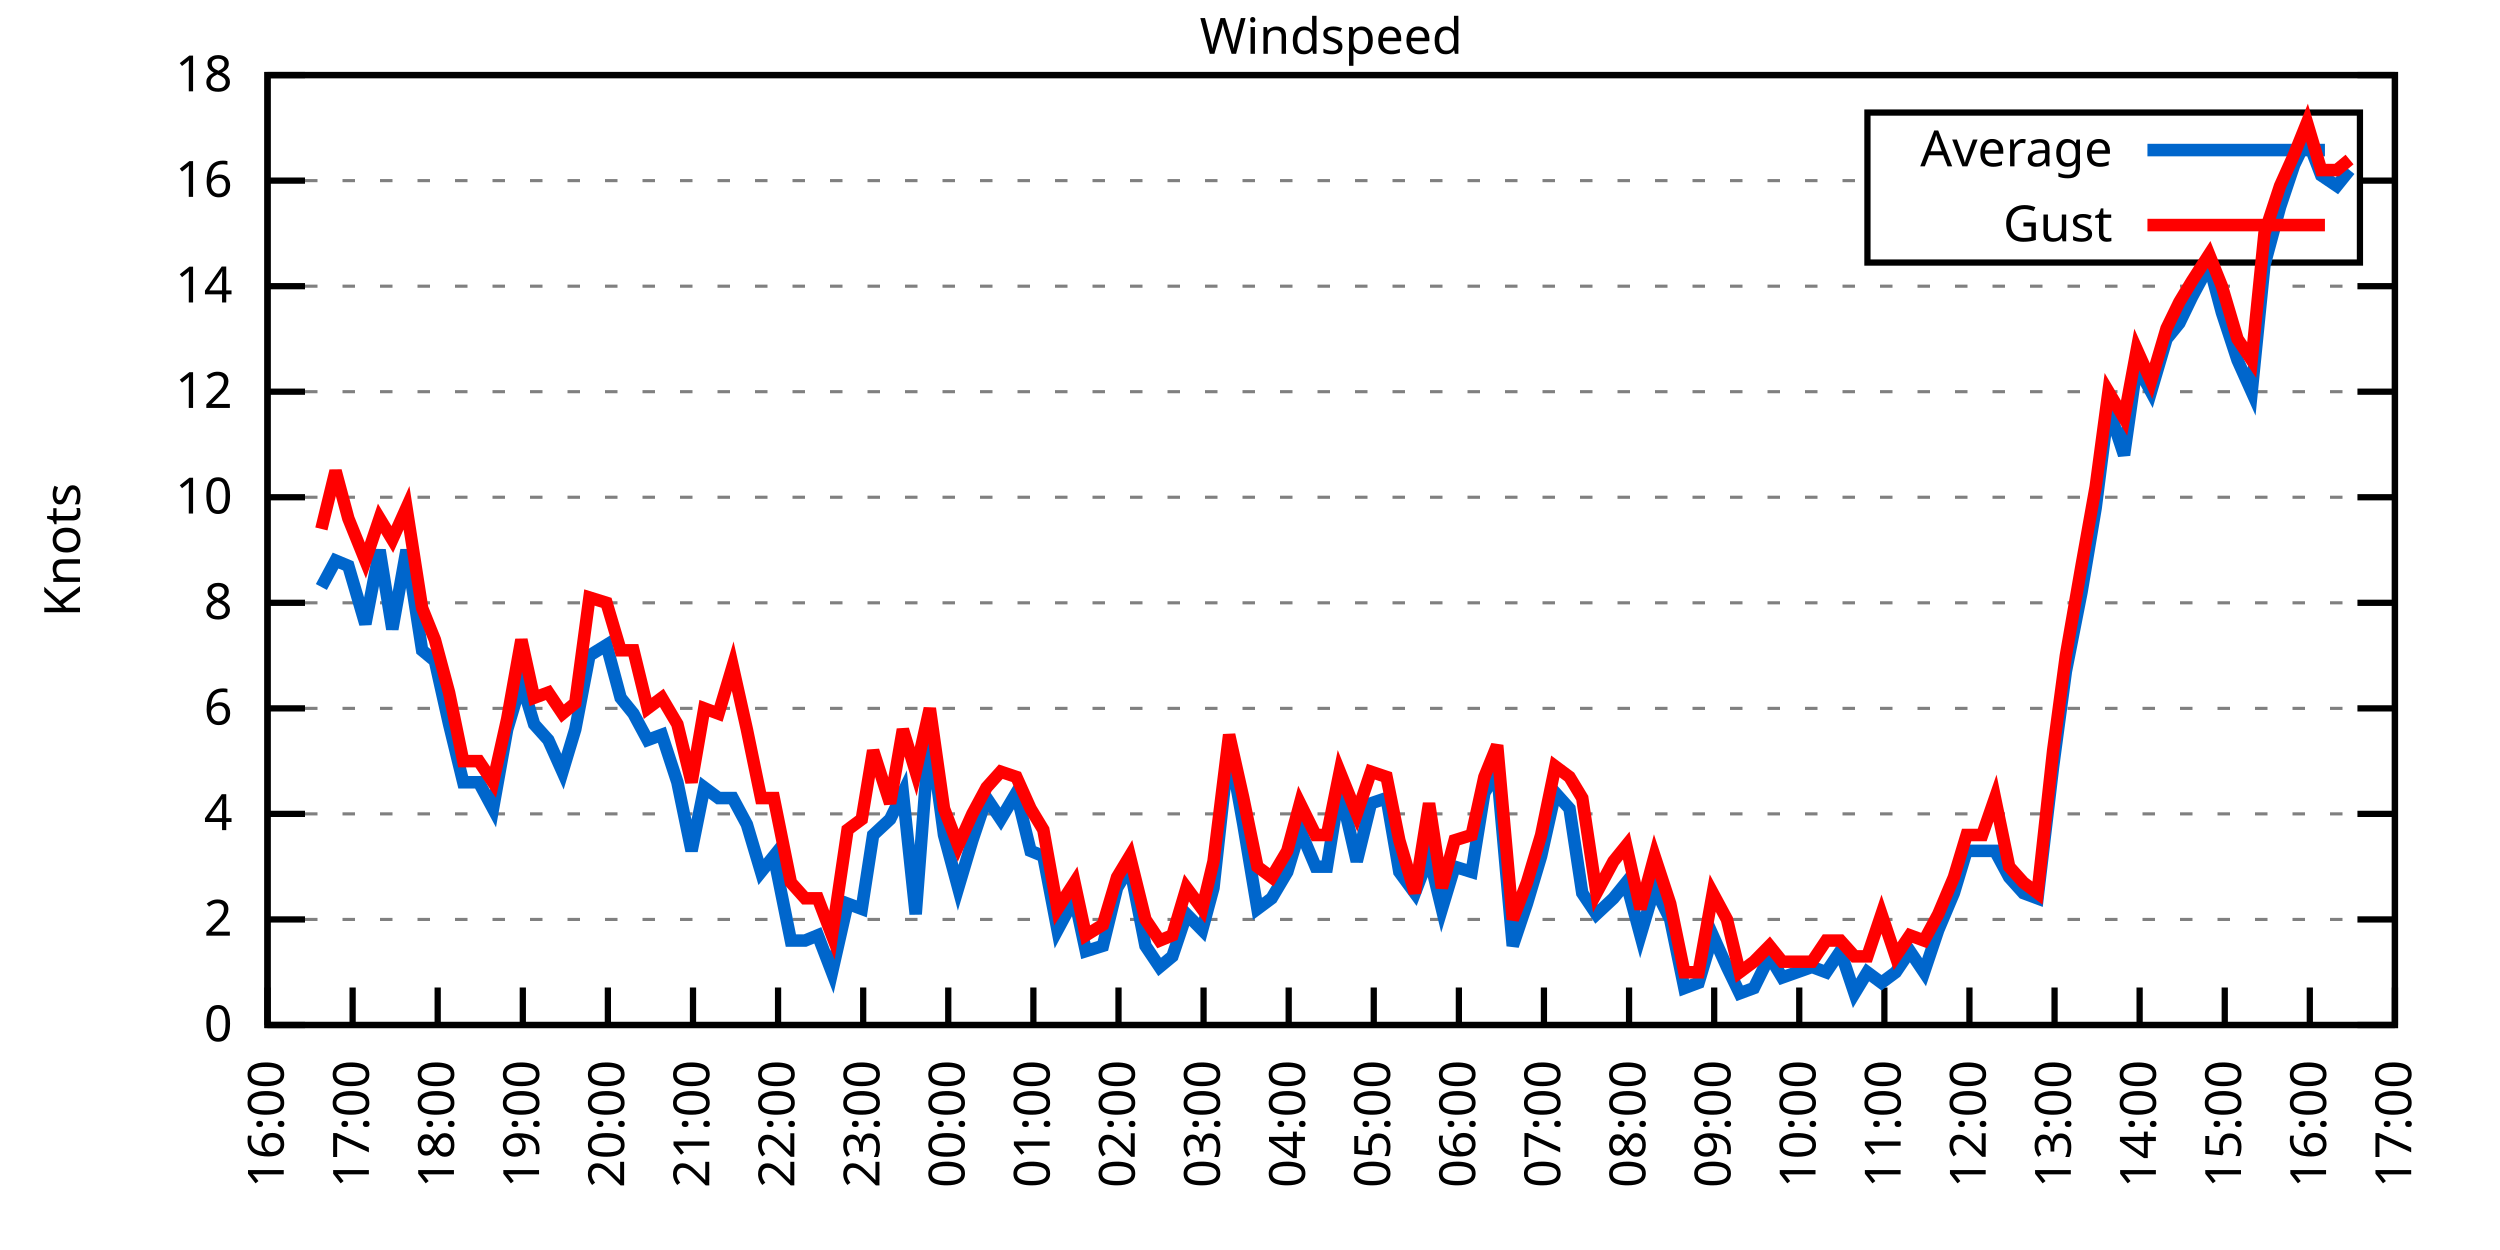
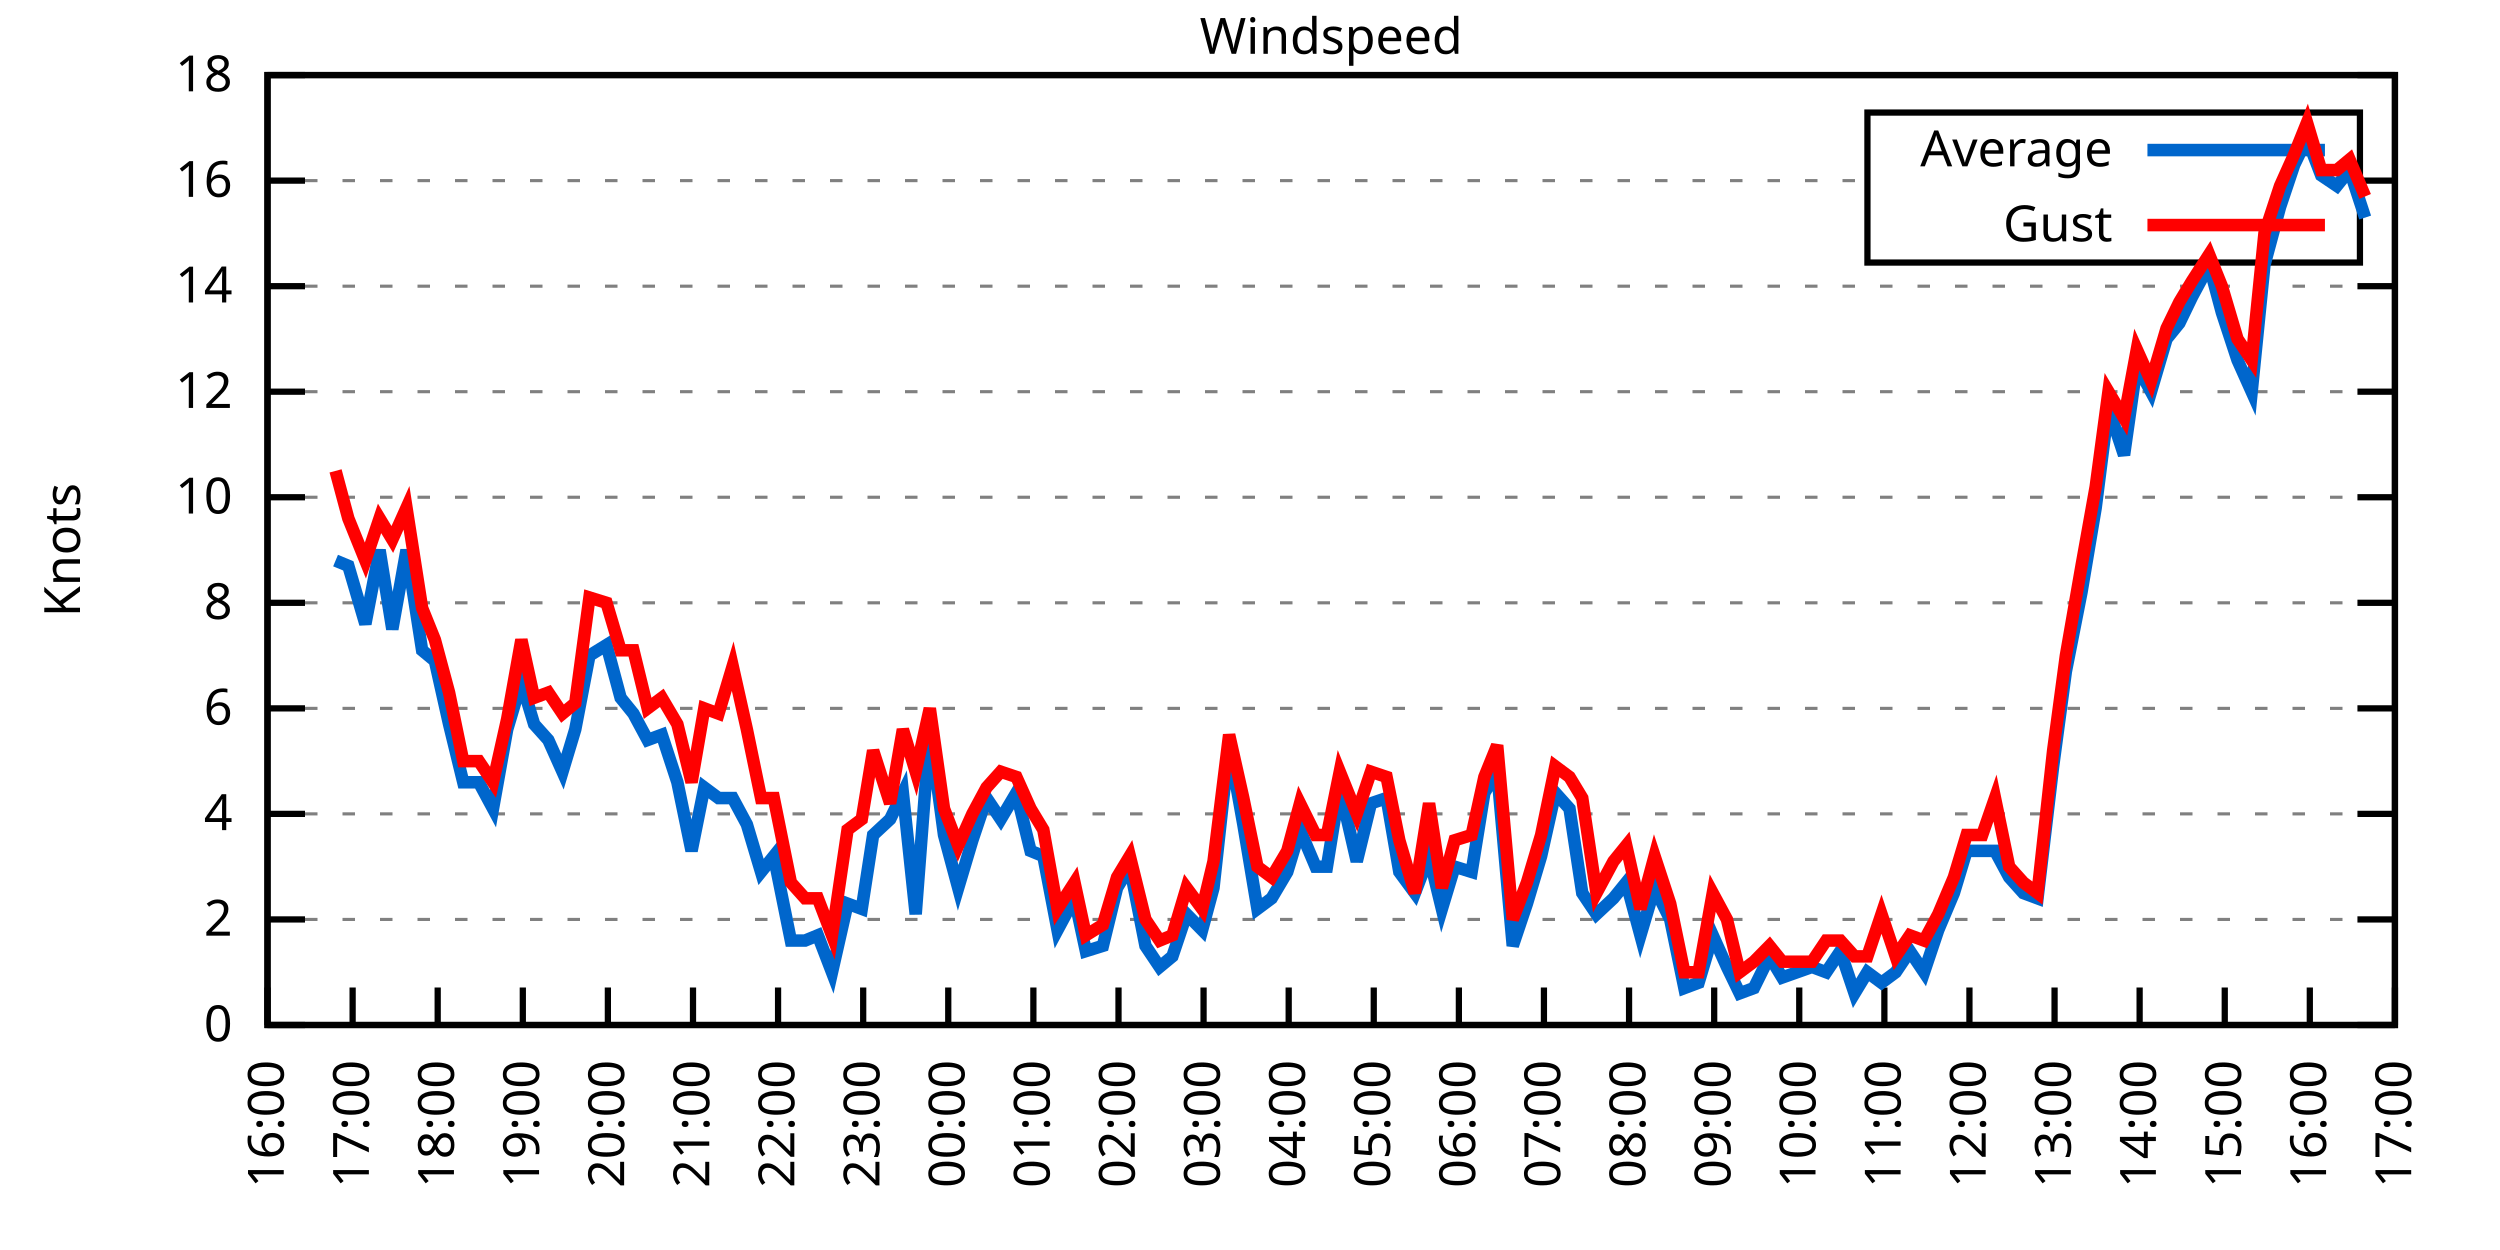
<svg xmlns="http://www.w3.org/2000/svg" xmlns:xlink="http://www.w3.org/1999/xlink" width="400" height="200" viewBox="0 0 400 200">
  <g id="gnuplot_canvas">
    <rect x="0" y="0" width="400" height="200" fill="none" />
    <defs>
      <circle id="gpDot" r="0.5" stroke-width="0.5" stroke="currentColor" />
      <path id="gpPt0" stroke-width="0.333" stroke="currentColor" d="M-1,0 h2 M0,-1 v2" />
      <path id="gpPt1" stroke-width="0.333" stroke="currentColor" d="M-1,-1 L1,1 M1,-1 L-1,1" />
      <path id="gpPt2" stroke-width="0.333" stroke="currentColor" d="M-1,0 L1,0 M0,-1 L0,1 M-1,-1 L1,1 M-1,1 L1,-1" />
      <rect id="gpPt3" stroke-width="0.333" stroke="currentColor" x="-1" y="-1" width="2" height="2" />
      <rect id="gpPt4" stroke-width="0.333" stroke="currentColor" fill="currentColor" x="-1" y="-1" width="2" height="2" />
      <circle id="gpPt5" stroke-width="0.333" stroke="currentColor" cx="0" cy="0" r="1" />
      <use xlink:href="#gpPt5" id="gpPt6" fill="currentColor" stroke="none" />
      <path id="gpPt7" stroke-width="0.333" stroke="currentColor" d="M0,-1.33 L-1.33,0.67 L1.33,0.67 z" />
      <use xlink:href="#gpPt7" id="gpPt8" fill="currentColor" stroke="none" />
      <use xlink:href="#gpPt7" id="gpPt9" stroke="currentColor" transform="rotate(180)" />
      <use xlink:href="#gpPt9" id="gpPt10" fill="currentColor" stroke="none" />
      <use xlink:href="#gpPt3" id="gpPt11" stroke="currentColor" transform="rotate(45)" />
      <use xlink:href="#gpPt11" id="gpPt12" fill="currentColor" stroke="none" />
      <path id="gpPt13" stroke-width="0.333" stroke="currentColor" d="M0,1.330 L1.265,0.411 L0.782,-1.067 L-0.782,-1.076 L-1.265,0.411 z" />
      <use xlink:href="#gpPt13" id="gpPt14" fill="currentColor" stroke="none" />
      <filter id="textbox" filterUnits="objectBoundingBox" x="0" y="0" height="1" width="1">
        <feFlood flood-color="white" flood-opacity="1" result="bgnd" />
        <feComposite in="SourceGraphic" in2="bgnd" operator="atop" />
      </filter>
      <filter id="greybox" filterUnits="objectBoundingBox" x="0" y="0" height="1" width="1">
        <feFlood flood-color="lightgrey" flood-opacity="1" result="grey" />
        <feComposite in="SourceGraphic" in2="grey" operator="atop" />
      </filter>
    </defs>
    <g fill="none" color="white" stroke="currentColor" stroke-width="1.00" stroke-linecap="butt" stroke-linejoin="miter">
</g>
    <g fill="none" color="black" stroke="currentColor" stroke-width="1.00" stroke-linecap="butt" stroke-linejoin="miter">
      <g stroke="none" shape-rendering="crispEdges">
        <polygon fill="rgb(255, 255, 255)" points="42.80,164.00 383.18,164.00 383.18,12.02 42.80,12.02 " />
      </g>
    </g>
    <g fill="none" color="black" stroke="currentColor" stroke-width="1.00" stroke-linecap="butt" stroke-linejoin="miter">
</g>
    <g fill="none" color="black" stroke="black" stroke-width="0.50" stroke-linecap="butt" stroke-linejoin="miter">
</g>
    <g fill="none" color="gray" stroke="currentColor" stroke-width="0.50" stroke-linecap="butt" stroke-linejoin="miter">
      <path stroke="gray" stroke-dasharray="2,4" class="gridline" d="M42.80,164.00 L383.19,164.00  " />
    </g>
    <g fill="none" color="gray" stroke="gray" stroke-width="1.00" stroke-linecap="butt" stroke-linejoin="miter">
</g>
    <g fill="none" color="black" stroke="currentColor" stroke-width="1.00" stroke-linecap="butt" stroke-linejoin="miter">
      <path stroke="black" d="M42.80,164.00 L48.80,164.00 M383.19,164.00 L377.19,164.00  " />
      <g transform="translate(37.20,166.60)" stroke="none" fill="black" font-family="Sans" font-size="8.00" text-anchor="end">
        <text>
          <tspan font-family="Sans"> 0</tspan>
        </text>
      </g>
    </g>
    <g fill="none" color="black" stroke="currentColor" stroke-width="1.00" stroke-linecap="butt" stroke-linejoin="miter">
</g>
    <g fill="none" color="black" stroke="black" stroke-width="0.50" stroke-linecap="butt" stroke-linejoin="miter">
</g>
    <g fill="none" color="gray" stroke="currentColor" stroke-width="0.50" stroke-linecap="butt" stroke-linejoin="miter">
      <path stroke="gray" stroke-dasharray="2,4" class="gridline" d="M42.80,147.11 L383.19,147.11  " />
    </g>
    <g fill="none" color="gray" stroke="gray" stroke-width="1.00" stroke-linecap="butt" stroke-linejoin="miter">
</g>
    <g fill="none" color="black" stroke="currentColor" stroke-width="1.00" stroke-linecap="butt" stroke-linejoin="miter">
      <path stroke="black" d="M42.80,147.11 L48.80,147.11 M383.19,147.11 L377.19,147.11  " />
      <g transform="translate(37.20,149.71)" stroke="none" fill="black" font-family="Sans" font-size="8.00" text-anchor="end">
        <text>
          <tspan font-family="Sans"> 2</tspan>
        </text>
      </g>
    </g>
    <g fill="none" color="black" stroke="currentColor" stroke-width="1.00" stroke-linecap="butt" stroke-linejoin="miter">
</g>
    <g fill="none" color="black" stroke="black" stroke-width="0.50" stroke-linecap="butt" stroke-linejoin="miter">
</g>
    <g fill="none" color="gray" stroke="currentColor" stroke-width="0.50" stroke-linecap="butt" stroke-linejoin="miter">
      <path stroke="gray" stroke-dasharray="2,4" class="gridline" d="M42.80,130.22 L383.19,130.22  " />
    </g>
    <g fill="none" color="gray" stroke="gray" stroke-width="1.00" stroke-linecap="butt" stroke-linejoin="miter">
</g>
    <g fill="none" color="black" stroke="currentColor" stroke-width="1.00" stroke-linecap="butt" stroke-linejoin="miter">
      <path stroke="black" d="M42.80,130.22 L48.80,130.22 M383.19,130.22 L377.19,130.22  " />
      <g transform="translate(37.20,132.82)" stroke="none" fill="black" font-family="Sans" font-size="8.00" text-anchor="end">
        <text>
          <tspan font-family="Sans"> 4</tspan>
        </text>
      </g>
    </g>
    <g fill="none" color="black" stroke="currentColor" stroke-width="1.00" stroke-linecap="butt" stroke-linejoin="miter">
</g>
    <g fill="none" color="black" stroke="black" stroke-width="0.50" stroke-linecap="butt" stroke-linejoin="miter">
</g>
    <g fill="none" color="gray" stroke="currentColor" stroke-width="0.50" stroke-linecap="butt" stroke-linejoin="miter">
      <path stroke="gray" stroke-dasharray="2,4" class="gridline" d="M42.80,113.34 L383.19,113.34  " />
    </g>
    <g fill="none" color="gray" stroke="gray" stroke-width="1.00" stroke-linecap="butt" stroke-linejoin="miter">
</g>
    <g fill="none" color="black" stroke="currentColor" stroke-width="1.00" stroke-linecap="butt" stroke-linejoin="miter">
      <path stroke="black" d="M42.80,113.34 L48.80,113.34 M383.19,113.34 L377.19,113.34  " />
      <g transform="translate(37.20,115.94)" stroke="none" fill="black" font-family="Sans" font-size="8.00" text-anchor="end">
        <text>
          <tspan font-family="Sans"> 6</tspan>
        </text>
      </g>
    </g>
    <g fill="none" color="black" stroke="currentColor" stroke-width="1.00" stroke-linecap="butt" stroke-linejoin="miter">
</g>
    <g fill="none" color="black" stroke="black" stroke-width="0.50" stroke-linecap="butt" stroke-linejoin="miter">
</g>
    <g fill="none" color="gray" stroke="currentColor" stroke-width="0.50" stroke-linecap="butt" stroke-linejoin="miter">
      <path stroke="gray" stroke-dasharray="2,4" class="gridline" d="M42.80,96.45 L383.19,96.45  " />
    </g>
    <g fill="none" color="gray" stroke="gray" stroke-width="1.00" stroke-linecap="butt" stroke-linejoin="miter">
</g>
    <g fill="none" color="black" stroke="currentColor" stroke-width="1.00" stroke-linecap="butt" stroke-linejoin="miter">
      <path stroke="black" d="M42.80,96.45 L48.80,96.45 M383.19,96.45 L377.19,96.45  " />
      <g transform="translate(37.20,99.05)" stroke="none" fill="black" font-family="Sans" font-size="8.00" text-anchor="end">
        <text>
          <tspan font-family="Sans"> 8</tspan>
        </text>
      </g>
    </g>
    <g fill="none" color="black" stroke="currentColor" stroke-width="1.00" stroke-linecap="butt" stroke-linejoin="miter">
</g>
    <g fill="none" color="black" stroke="black" stroke-width="0.50" stroke-linecap="butt" stroke-linejoin="miter">
</g>
    <g fill="none" color="gray" stroke="currentColor" stroke-width="0.50" stroke-linecap="butt" stroke-linejoin="miter">
      <path stroke="gray" stroke-dasharray="2,4" class="gridline" d="M42.80,79.56 L383.19,79.56  " />
    </g>
    <g fill="none" color="gray" stroke="gray" stroke-width="1.00" stroke-linecap="butt" stroke-linejoin="miter">
</g>
    <g fill="none" color="black" stroke="currentColor" stroke-width="1.00" stroke-linecap="butt" stroke-linejoin="miter">
      <path stroke="black" d="M42.80,79.56 L48.80,79.56 M383.19,79.56 L377.19,79.56  " />
      <g transform="translate(37.20,82.16)" stroke="none" fill="black" font-family="Sans" font-size="8.00" text-anchor="end">
        <text>
          <tspan font-family="Sans"> 10</tspan>
        </text>
      </g>
    </g>
    <g fill="none" color="black" stroke="currentColor" stroke-width="1.00" stroke-linecap="butt" stroke-linejoin="miter">
</g>
    <g fill="none" color="black" stroke="black" stroke-width="0.50" stroke-linecap="butt" stroke-linejoin="miter">
</g>
    <g fill="none" color="gray" stroke="currentColor" stroke-width="0.50" stroke-linecap="butt" stroke-linejoin="miter">
      <path stroke="gray" stroke-dasharray="2,4" class="gridline" d="M42.80,62.67 L383.19,62.67  " />
    </g>
    <g fill="none" color="gray" stroke="gray" stroke-width="1.00" stroke-linecap="butt" stroke-linejoin="miter">
</g>
    <g fill="none" color="black" stroke="currentColor" stroke-width="1.00" stroke-linecap="butt" stroke-linejoin="miter">
      <path stroke="black" d="M42.80,62.67 L48.80,62.67 M383.19,62.67 L377.19,62.67  " />
      <g transform="translate(37.20,65.27)" stroke="none" fill="black" font-family="Sans" font-size="8.00" text-anchor="end">
        <text>
          <tspan font-family="Sans"> 12</tspan>
        </text>
      </g>
    </g>
    <g fill="none" color="black" stroke="currentColor" stroke-width="1.00" stroke-linecap="butt" stroke-linejoin="miter">
</g>
    <g fill="none" color="black" stroke="black" stroke-width="0.50" stroke-linecap="butt" stroke-linejoin="miter">
</g>
    <g fill="none" color="gray" stroke="currentColor" stroke-width="0.50" stroke-linecap="butt" stroke-linejoin="miter">
      <path stroke="gray" stroke-dasharray="2,4" class="gridline" d="M42.80,45.79 L383.19,45.79  " />
    </g>
    <g fill="none" color="gray" stroke="gray" stroke-width="1.00" stroke-linecap="butt" stroke-linejoin="miter">
</g>
    <g fill="none" color="black" stroke="currentColor" stroke-width="1.00" stroke-linecap="butt" stroke-linejoin="miter">
      <path stroke="black" d="M42.80,45.79 L48.80,45.79 M383.19,45.79 L377.19,45.79  " />
      <g transform="translate(37.20,48.39)" stroke="none" fill="black" font-family="Sans" font-size="8.00" text-anchor="end">
        <text>
          <tspan font-family="Sans"> 14</tspan>
        </text>
      </g>
    </g>
    <g fill="none" color="black" stroke="currentColor" stroke-width="1.00" stroke-linecap="butt" stroke-linejoin="miter">
</g>
    <g fill="none" color="black" stroke="black" stroke-width="0.50" stroke-linecap="butt" stroke-linejoin="miter">
</g>
    <g fill="none" color="gray" stroke="currentColor" stroke-width="0.50" stroke-linecap="butt" stroke-linejoin="miter">
      <path stroke="gray" stroke-dasharray="2,4" class="gridline" d="M42.80,28.90 L298.79,28.90 M377.59,28.90 L383.19,28.90  " />
    </g>
    <g fill="none" color="gray" stroke="gray" stroke-width="1.00" stroke-linecap="butt" stroke-linejoin="miter">
</g>
    <g fill="none" color="black" stroke="currentColor" stroke-width="1.00" stroke-linecap="butt" stroke-linejoin="miter">
      <path stroke="black" d="M42.80,28.90 L48.80,28.90 M383.19,28.90 L377.19,28.90  " />
      <g transform="translate(37.20,31.50)" stroke="none" fill="black" font-family="Sans" font-size="8.00" text-anchor="end">
        <text>
          <tspan font-family="Sans"> 16</tspan>
        </text>
      </g>
    </g>
    <g fill="none" color="black" stroke="currentColor" stroke-width="1.00" stroke-linecap="butt" stroke-linejoin="miter">
</g>
    <g fill="none" color="black" stroke="black" stroke-width="0.50" stroke-linecap="butt" stroke-linejoin="miter">
</g>
    <g fill="none" color="gray" stroke="currentColor" stroke-width="0.50" stroke-linecap="butt" stroke-linejoin="miter">
      <path stroke="gray" stroke-dasharray="2,4" class="gridline" d="M42.80,12.01 L383.19,12.01  " />
    </g>
    <g fill="none" color="gray" stroke="gray" stroke-width="1.00" stroke-linecap="butt" stroke-linejoin="miter">
</g>
    <g fill="none" color="black" stroke="currentColor" stroke-width="1.00" stroke-linecap="butt" stroke-linejoin="miter">
      <path stroke="black" d="M42.80,12.01 L48.80,12.01 M383.19,12.01 L377.19,12.01  " />
      <g transform="translate(37.20,14.61)" stroke="none" fill="black" font-family="Sans" font-size="8.00" text-anchor="end">
        <text>
          <tspan font-family="Sans"> 18</tspan>
        </text>
      </g>
    </g>
    <g fill="none" color="black" stroke="currentColor" stroke-width="1.00" stroke-linecap="butt" stroke-linejoin="miter">
      <path stroke="black" d="M42.80,164.00 L42.80,158.00  " />
      <g transform="translate(45.40,169.60) rotate(270.00)" stroke="none" fill="black" font-family="Sans" font-size="8.00" text-anchor="end">
        <text>
          <tspan font-family="Sans">16:00</tspan>
        </text>
      </g>
    </g>
    <g fill="none" color="black" stroke="currentColor" stroke-width="1.00" stroke-linecap="butt" stroke-linejoin="miter">
      <path stroke="black" d="M56.42,164.00 L56.42,158.00  " />
      <g transform="translate(59.02,169.60) rotate(270.00)" stroke="none" fill="black" font-family="Sans" font-size="8.00" text-anchor="end">
        <text>
          <tspan font-family="Sans">17:00</tspan>
        </text>
      </g>
    </g>
    <g fill="none" color="black" stroke="currentColor" stroke-width="1.00" stroke-linecap="butt" stroke-linejoin="miter">
      <path stroke="black" d="M70.03,164.00 L70.03,158.00  " />
      <g transform="translate(72.63,169.60) rotate(270.00)" stroke="none" fill="black" font-family="Sans" font-size="8.00" text-anchor="end">
        <text>
          <tspan font-family="Sans">18:00</tspan>
        </text>
      </g>
    </g>
    <g fill="none" color="black" stroke="currentColor" stroke-width="1.00" stroke-linecap="butt" stroke-linejoin="miter">
      <path stroke="black" d="M83.65,164.00 L83.65,158.00  " />
      <g transform="translate(86.25,169.60) rotate(270.00)" stroke="none" fill="black" font-family="Sans" font-size="8.00" text-anchor="end">
        <text>
          <tspan font-family="Sans">19:00</tspan>
        </text>
      </g>
    </g>
    <g fill="none" color="black" stroke="currentColor" stroke-width="1.00" stroke-linecap="butt" stroke-linejoin="miter">
      <path stroke="black" d="M97.26,164.00 L97.26,158.00  " />
      <g transform="translate(99.86,169.60) rotate(270.00)" stroke="none" fill="black" font-family="Sans" font-size="8.00" text-anchor="end">
        <text>
          <tspan font-family="Sans">20:00</tspan>
        </text>
      </g>
    </g>
    <g fill="none" color="black" stroke="currentColor" stroke-width="1.00" stroke-linecap="butt" stroke-linejoin="miter">
      <path stroke="black" d="M110.88,164.00 L110.88,158.00  " />
      <g transform="translate(113.48,169.60) rotate(270.00)" stroke="none" fill="black" font-family="Sans" font-size="8.00" text-anchor="end">
        <text>
          <tspan font-family="Sans">21:00</tspan>
        </text>
      </g>
    </g>
    <g fill="none" color="black" stroke="currentColor" stroke-width="1.00" stroke-linecap="butt" stroke-linejoin="miter">
      <path stroke="black" d="M124.49,164.00 L124.49,158.00  " />
      <g transform="translate(127.09,169.60) rotate(270.00)" stroke="none" fill="black" font-family="Sans" font-size="8.00" text-anchor="end">
        <text>
          <tspan font-family="Sans">22:00</tspan>
        </text>
      </g>
    </g>
    <g fill="none" color="black" stroke="currentColor" stroke-width="1.00" stroke-linecap="butt" stroke-linejoin="miter">
      <path stroke="black" d="M138.11,164.00 L138.11,158.00  " />
      <g transform="translate(140.71,169.60) rotate(270.00)" stroke="none" fill="black" font-family="Sans" font-size="8.00" text-anchor="end">
        <text>
          <tspan font-family="Sans">23:00</tspan>
        </text>
      </g>
    </g>
    <g fill="none" color="black" stroke="currentColor" stroke-width="1.00" stroke-linecap="butt" stroke-linejoin="miter">
      <path stroke="black" d="M151.72,164.00 L151.72,158.00  " />
      <g transform="translate(154.32,169.60) rotate(270.00)" stroke="none" fill="black" font-family="Sans" font-size="8.00" text-anchor="end">
        <text>
          <tspan font-family="Sans">00:00</tspan>
        </text>
      </g>
    </g>
    <g fill="none" color="black" stroke="currentColor" stroke-width="1.00" stroke-linecap="butt" stroke-linejoin="miter">
      <path stroke="black" d="M165.34,164.00 L165.34,158.00  " />
      <g transform="translate(167.94,169.60) rotate(270.00)" stroke="none" fill="black" font-family="Sans" font-size="8.00" text-anchor="end">
        <text>
          <tspan font-family="Sans">01:00</tspan>
        </text>
      </g>
    </g>
    <g fill="none" color="black" stroke="currentColor" stroke-width="1.00" stroke-linecap="butt" stroke-linejoin="miter">
      <path stroke="black" d="M178.96,164.00 L178.96,158.00  " />
      <g transform="translate(181.56,169.60) rotate(270.00)" stroke="none" fill="black" font-family="Sans" font-size="8.00" text-anchor="end">
        <text>
          <tspan font-family="Sans">02:00</tspan>
        </text>
      </g>
    </g>
    <g fill="none" color="black" stroke="currentColor" stroke-width="1.00" stroke-linecap="butt" stroke-linejoin="miter">
      <path stroke="black" d="M192.57,164.00 L192.57,158.00  " />
      <g transform="translate(195.17,169.60) rotate(270.00)" stroke="none" fill="black" font-family="Sans" font-size="8.00" text-anchor="end">
        <text>
          <tspan font-family="Sans">03:00</tspan>
        </text>
      </g>
    </g>
    <g fill="none" color="black" stroke="currentColor" stroke-width="1.00" stroke-linecap="butt" stroke-linejoin="miter">
      <path stroke="black" d="M206.19,164.00 L206.19,158.00  " />
      <g transform="translate(208.79,169.60) rotate(270.00)" stroke="none" fill="black" font-family="Sans" font-size="8.00" text-anchor="end">
        <text>
          <tspan font-family="Sans">04:00</tspan>
        </text>
      </g>
    </g>
    <g fill="none" color="black" stroke="currentColor" stroke-width="1.00" stroke-linecap="butt" stroke-linejoin="miter">
      <path stroke="black" d="M219.80,164.00 L219.80,158.00  " />
      <g transform="translate(222.40,169.60) rotate(270.00)" stroke="none" fill="black" font-family="Sans" font-size="8.00" text-anchor="end">
        <text>
          <tspan font-family="Sans">05:00</tspan>
        </text>
      </g>
    </g>
    <g fill="none" color="black" stroke="currentColor" stroke-width="1.00" stroke-linecap="butt" stroke-linejoin="miter">
      <path stroke="black" d="M233.42,164.00 L233.42,158.00  " />
      <g transform="translate(236.02,169.60) rotate(270.00)" stroke="none" fill="black" font-family="Sans" font-size="8.00" text-anchor="end">
        <text>
          <tspan font-family="Sans">06:00</tspan>
        </text>
      </g>
    </g>
    <g fill="none" color="black" stroke="currentColor" stroke-width="1.00" stroke-linecap="butt" stroke-linejoin="miter">
      <path stroke="black" d="M247.03,164.00 L247.03,158.00  " />
      <g transform="translate(249.63,169.60) rotate(270.00)" stroke="none" fill="black" font-family="Sans" font-size="8.00" text-anchor="end">
        <text>
          <tspan font-family="Sans">07:00</tspan>
        </text>
      </g>
    </g>
    <g fill="none" color="black" stroke="currentColor" stroke-width="1.00" stroke-linecap="butt" stroke-linejoin="miter">
      <path stroke="black" d="M260.65,164.00 L260.65,158.00  " />
      <g transform="translate(263.25,169.60) rotate(270.00)" stroke="none" fill="black" font-family="Sans" font-size="8.00" text-anchor="end">
        <text>
          <tspan font-family="Sans">08:00</tspan>
        </text>
      </g>
    </g>
    <g fill="none" color="black" stroke="currentColor" stroke-width="1.00" stroke-linecap="butt" stroke-linejoin="miter">
      <path stroke="black" d="M274.27,164.00 L274.27,158.00  " />
      <g transform="translate(276.87,169.60) rotate(270.00)" stroke="none" fill="black" font-family="Sans" font-size="8.00" text-anchor="end">
        <text>
          <tspan font-family="Sans">09:00</tspan>
        </text>
      </g>
    </g>
    <g fill="none" color="black" stroke="currentColor" stroke-width="1.00" stroke-linecap="butt" stroke-linejoin="miter">
      <path stroke="black" d="M287.88,164.00 L287.88,158.00  " />
      <g transform="translate(290.48,169.60) rotate(270.00)" stroke="none" fill="black" font-family="Sans" font-size="8.00" text-anchor="end">
        <text>
          <tspan font-family="Sans">10:00</tspan>
        </text>
      </g>
    </g>
    <g fill="none" color="black" stroke="currentColor" stroke-width="1.00" stroke-linecap="butt" stroke-linejoin="miter">
      <path stroke="black" d="M301.50,164.00 L301.50,158.00  " />
      <g transform="translate(304.10,169.60) rotate(270.00)" stroke="none" fill="black" font-family="Sans" font-size="8.00" text-anchor="end">
        <text>
          <tspan font-family="Sans">11:00</tspan>
        </text>
      </g>
    </g>
    <g fill="none" color="black" stroke="currentColor" stroke-width="1.00" stroke-linecap="butt" stroke-linejoin="miter">
      <path stroke="black" d="M315.11,164.00 L315.11,158.00  " />
      <g transform="translate(317.71,169.60) rotate(270.00)" stroke="none" fill="black" font-family="Sans" font-size="8.00" text-anchor="end">
        <text>
          <tspan font-family="Sans">12:00</tspan>
        </text>
      </g>
    </g>
    <g fill="none" color="black" stroke="currentColor" stroke-width="1.00" stroke-linecap="butt" stroke-linejoin="miter">
      <path stroke="black" d="M328.73,164.00 L328.73,158.00  " />
      <g transform="translate(331.33,169.60) rotate(270.00)" stroke="none" fill="black" font-family="Sans" font-size="8.00" text-anchor="end">
        <text>
          <tspan font-family="Sans">13:00</tspan>
        </text>
      </g>
    </g>
    <g fill="none" color="black" stroke="currentColor" stroke-width="1.00" stroke-linecap="butt" stroke-linejoin="miter">
      <path stroke="black" d="M342.34,164.00 L342.34,158.00  " />
      <g transform="translate(344.94,169.60) rotate(270.00)" stroke="none" fill="black" font-family="Sans" font-size="8.00" text-anchor="end">
        <text>
          <tspan font-family="Sans">14:00</tspan>
        </text>
      </g>
    </g>
    <g fill="none" color="black" stroke="currentColor" stroke-width="1.00" stroke-linecap="butt" stroke-linejoin="miter">
      <path stroke="black" d="M355.96,164.00 L355.96,158.00  " />
      <g transform="translate(358.56,169.60) rotate(270.00)" stroke="none" fill="black" font-family="Sans" font-size="8.00" text-anchor="end">
        <text>
          <tspan font-family="Sans">15:00</tspan>
        </text>
      </g>
    </g>
    <g fill="none" color="black" stroke="currentColor" stroke-width="1.00" stroke-linecap="butt" stroke-linejoin="miter">
      <path stroke="black" d="M369.57,164.00 L369.57,158.00  " />
      <g transform="translate(372.17,169.60) rotate(270.00)" stroke="none" fill="black" font-family="Sans" font-size="8.00" text-anchor="end">
        <text>
          <tspan font-family="Sans">16:00</tspan>
        </text>
      </g>
    </g>
    <g fill="none" color="black" stroke="currentColor" stroke-width="1.00" stroke-linecap="butt" stroke-linejoin="miter">
      <path stroke="black" d="M383.19,164.00 L383.19,158.00  " />
      <g transform="translate(385.79,169.60) rotate(270.00)" stroke="none" fill="black" font-family="Sans" font-size="8.00" text-anchor="end">
        <text>
          <tspan font-family="Sans">17:00</tspan>
        </text>
      </g>
    </g>
    <g fill="none" color="black" stroke="currentColor" stroke-width="1.00" stroke-linecap="butt" stroke-linejoin="miter">
</g>
    <g fill="none" color="black" stroke="currentColor" stroke-width="1.00" stroke-linecap="butt" stroke-linejoin="miter">
      <path stroke="black" d="M42.80,12.01 L42.80,164.00 L383.19,164.00 L383.19,12.01 L42.80,12.01 Z  " />
    </g>
    <g fill="none" color="black" stroke="currentColor" stroke-width="1.00" stroke-linecap="butt" stroke-linejoin="miter">
</g>
    <g fill="none" color="black" stroke="currentColor" stroke-width="1.00" stroke-linecap="butt" stroke-linejoin="miter">
      <path stroke="black" d="M298.79,42.01 L298.79,18.01 L377.59,18.01 L377.59,42.01 L298.79,42.01 Z  " />
    </g>
    <g id="Windspeed_plot_1">
      <g fill="none" color="white" stroke="black" stroke-width="2.00" stroke-linecap="butt" stroke-linejoin="miter">
</g>
      <g fill="none" color="black" stroke="currentColor" stroke-width="2.00" stroke-linecap="butt" stroke-linejoin="miter">
        <g transform="translate(337.99,26.61)" stroke="none" fill="black" font-family="Sans" font-size="8.00" text-anchor="end">
          <text>
            <tspan font-family="Sans">Average</tspan>
          </text>
        </g>
      </g>
      <g fill="none" color="black" stroke="currentColor" stroke-width="2.00" stroke-linecap="butt" stroke-linejoin="miter">
-         <path stroke="rgb(  0, 102, 204)" d="M343.59,24.01 L371.99,24.01 M51.42,93.92 L53.69,89.69 L55.73,90.54 L58.46,99.83 L60.73,88.00 L62.77,100.67   L65.04,88.00 L67.54,104.05 L69.58,105.74 L71.85,115.87 L74.12,125.16 L76.61,125.16 L78.88,129.38 L81.15,116.71   L83.42,109.11 L85.46,115.87 L87.73,118.40 L90.00,123.47 L92.04,116.71 L94.31,104.89 L97.04,103.20 L99.30,111.65   L101.35,114.18 L103.62,118.40 L105.89,117.56 L108.38,125.16 L110.65,136.14 L112.69,126.00 L114.96,127.69 L117.23,127.69   L119.50,131.91 L121.77,139.51 L123.81,136.98 L126.54,150.49 L128.81,150.49 L130.85,149.65 L133.12,155.56 L135.61,144.58   L137.88,145.42 L139.70,133.60 L142.42,131.07 L144.46,126.85 L146.51,146.27 L148.77,116.71 L151.04,133.60 L153.31,142.05   L155.58,134.45 L157.85,127.69 L160.12,131.07 L162.62,126.85 L164.89,136.14 L166.93,136.98 L169.20,148.80 L171.92,143.73   L173.74,152.18 L176.46,151.33 L178.73,142.05 L180.77,138.67 L183.27,151.33 L185.54,154.71 L187.58,153.02 L189.85,146.27   L192.34,148.80 L194.16,142.05 L196.66,119.25 L198.93,131.91 L201.19,145.42 L203.46,143.73 L205.96,139.51 L208.00,132.76   L210.50,138.67 L212.31,138.67 L214.36,126.00 L217.08,137.82 L219.35,128.54 L221.85,127.69 L223.89,139.51 L226.38,142.89   L228.65,136.98 L230.70,145.42 L232.74,138.67 L235.46,139.51 L237.50,126.85 L239.55,123.47 L242.04,151.33 L244.31,144.58   L246.58,136.98 L248.85,126.85 L251.12,129.38 L253.16,142.89 L255.43,146.27 L258.15,143.73 L260.20,141.20 L262.47,149.65   L264.73,142.05 L267.23,147.11 L269.50,158.09 L271.77,157.24 L274.04,149.65 L276.31,154.71 L278.35,158.93 L280.62,158.09   L283.12,153.02 L285.16,156.40 L289.92,154.71 L292.19,155.56 L294.46,152.18 L296.73,158.93 L298.77,155.56 L301.04,157.24   L303.31,155.56 L305.58,152.18 L307.85,155.56 L310.12,148.80 L312.62,142.89 L314.66,136.14 L317.15,136.14 L319.20,136.14   L321.47,140.36 L323.74,142.89 L326.00,143.73 L328.50,122.62 L330.54,107.43 L333.04,94.76 L335.31,81.25 L337.35,65.21   L339.85,72.81 L341.89,58.45 L344.16,62.67 L346.65,54.23 L348.70,51.70 L350.74,47.47 L353.46,42.41 L355.50,50.01   L358.00,57.61 L360.27,62.67 L362.31,42.41 L364.81,33.12 L367.08,26.36 L369.12,22.14 L371.39,28.05 L373.89,29.74   L375.93,27.21  " />
+         <path stroke="rgb(  0, 102, 204)" d="M343.59,24.01 L371.99,24.01 M53.69,89.69 L55.73,90.54 L58.46,99.83 L60.73,88.00 L62.77,100.67 L65.04,88.00   L67.54,104.05 L69.58,105.74 L71.85,115.87 L74.12,125.16 L76.61,125.16 L78.88,129.38 L81.15,116.71 L83.42,109.11   L85.46,115.87 L87.73,118.40 L90.00,123.47 L92.04,116.71 L94.31,104.89 L97.04,103.20 L99.30,111.65 L101.35,114.18   L103.62,118.40 L105.89,117.56 L108.38,125.16 L110.65,136.14 L112.69,126.00 L114.96,127.69 L117.23,127.69 L119.50,131.91   L121.77,139.51 L123.81,136.98 L126.54,150.49 L128.81,150.49 L130.85,149.65 L133.12,155.56 L135.61,144.58 L137.88,145.42   L139.70,133.60 L142.42,131.07 L144.46,126.85 L146.51,146.27 L148.77,116.71 L151.04,133.60 L153.31,142.05 L155.58,134.45   L157.85,127.69 L160.12,131.07 L162.62,126.85 L164.89,136.14 L166.93,136.98 L169.20,148.80 L171.92,143.73 L173.74,152.18   L176.46,151.33 L178.73,142.05 L180.77,138.67 L183.27,151.33 L185.54,154.71 L187.58,153.02 L189.85,146.27 L192.34,148.80   L194.16,142.05 L196.66,119.25 L198.93,131.91 L201.19,145.42 L203.46,143.73 L205.96,139.51 L208.00,132.76 L210.50,138.67   L212.31,138.67 L214.36,126.00 L217.08,137.82 L219.35,128.54 L221.85,127.69 L223.89,139.51 L226.38,142.89 L228.65,136.98   L230.70,145.42 L232.74,138.67 L235.46,139.51 L237.50,126.85 L239.55,123.47 L242.04,151.33 L244.31,144.58 L246.58,136.98   L248.85,126.85 L251.12,129.38 L253.16,142.89 L255.43,146.27 L258.15,143.73 L260.20,141.20 L262.47,149.65 L264.73,142.05   L267.23,147.11 L269.50,158.09 L271.77,157.24 L274.04,149.65 L276.31,154.71 L278.35,158.93 L280.62,158.09 L283.12,153.02   L285.16,156.40 L289.92,154.71 L292.19,155.56 L294.46,152.18 L296.73,158.93 L298.77,155.56 L301.04,157.24 L303.31,155.56   L305.58,152.18 L307.85,155.56 L310.12,148.80 L312.62,142.89 L314.66,136.14 L317.15,136.14 L319.20,136.14 L321.47,140.36   L323.74,142.89 L326.00,143.73 L328.50,122.62 L330.54,107.43 L333.04,94.76 L335.31,81.25 L337.35,65.21 L339.85,72.81   L341.89,58.45 L344.16,62.67 L346.65,54.23 L348.70,51.70 L350.74,47.47 L353.46,42.41 L355.50,50.01 L358.00,57.61   L360.27,62.67 L362.31,42.41 L364.81,33.12 L367.08,26.36 L369.12,22.14 L371.39,28.05 L373.89,29.74 L375.93,27.21   L378.42,34.81  " />
      </g>
    </g>
    <g id="Windspeed_plot_2">
      <g fill="none" color="black" stroke="currentColor" stroke-width="2.00" stroke-linecap="butt" stroke-linejoin="miter">
        <g transform="translate(337.99,38.61)" stroke="none" fill="black" font-family="Sans" font-size="8.00" text-anchor="end">
          <text>
            <tspan font-family="Sans">Gust</tspan>
          </text>
        </g>
      </g>
      <g fill="none" color="black" stroke="currentColor" stroke-width="2.00" stroke-linecap="butt" stroke-linejoin="miter">
-         <path stroke="rgb(255,   0,   0)" d="M343.59,36.01 L371.99,36.01 M51.42,84.63 L53.69,75.34 L55.73,82.94 L58.46,89.69 L60.73,82.94 L62.77,86.32   L65.04,81.25 L67.54,97.29 L69.58,102.36 L71.85,110.80 L74.12,121.78 L76.61,121.78 L78.88,125.16 L81.15,115.03   L83.42,102.36 L85.46,111.65 L87.73,110.80 L90.00,114.18 L92.04,112.49 L94.31,95.60 L97.04,96.45 L99.30,104.05   L101.35,104.05 L103.62,113.34 L105.89,111.65 L108.38,115.87 L110.65,125.16 L112.69,113.34 L114.96,114.18 L117.23,106.58   L119.50,116.71 L121.77,127.69 L123.81,127.69 L126.54,141.20 L128.81,143.73 L130.85,143.73 L133.12,149.65 L135.61,132.76   L137.88,131.07 L139.70,120.09 L142.42,128.54 L144.46,116.71 L146.51,123.47 L148.77,113.34 L151.04,129.38 L153.31,135.29   L155.58,130.22 L157.85,126.00 L160.12,123.47 L162.62,124.31 L164.89,129.38 L166.93,132.76 L169.20,145.42 L171.92,141.20   L173.74,149.65 L176.46,147.96 L178.73,140.36 L180.77,136.98 L183.27,147.11 L185.54,150.49 L187.58,149.65 L189.85,142.05   L192.34,145.42 L194.16,137.82 L196.66,117.56 L198.93,127.69 L201.19,138.67 L203.46,140.36 L205.96,136.14 L208.00,128.54   L210.50,133.60 L212.31,133.60 L214.36,123.47 L217.08,130.22 L219.35,123.47 L221.85,124.31 L223.89,134.45 L226.38,142.89   L228.65,128.54 L230.70,142.05 L232.74,134.45 L235.46,133.60 L237.50,124.31 L239.55,119.25 L242.04,147.11 L244.31,141.20   L246.58,133.60 L248.85,122.62 L251.12,124.31 L253.16,127.69 L255.43,142.89 L258.15,137.82 L260.20,135.29 L262.47,145.42   L264.73,136.98 L267.23,144.58 L269.50,155.56 L271.77,155.56 L274.04,142.89 L276.31,147.11 L278.35,155.56 L280.62,153.87   L283.12,151.33 L285.16,153.87 L289.92,153.87 L292.19,150.49 L294.46,150.49 L296.73,153.02 L298.77,153.02 L301.04,146.27   L303.31,153.02 L305.58,149.65 L307.85,150.49 L310.12,146.27 L312.62,140.36 L314.66,133.60 L317.15,133.60 L319.20,127.69   L321.47,138.67 L323.74,141.20 L326.00,142.89 L328.50,120.09 L330.54,104.89 L333.04,90.54 L335.31,77.87 L337.35,62.67   L339.85,66.90 L341.89,55.92 L344.16,60.98 L346.65,52.54 L348.70,48.32 L350.74,44.94 L353.46,40.72 L355.50,45.79   L358.00,54.23 L360.27,57.61 L362.31,37.34 L364.81,29.74 L367.08,24.68 L369.12,19.61 L371.39,27.21 L373.89,27.21   L375.93,25.52  " />
+         <path stroke="rgb(255,   0,   0)" d="M343.59,36.01 L371.99,36.01 M53.69,75.34 L55.73,82.94 L58.46,89.69 L60.73,82.94 L62.77,86.32 L65.04,81.25   L67.54,97.29 L69.58,102.36 L71.85,110.80 L74.12,121.78 L76.61,121.78 L78.88,125.16 L81.15,115.03 L83.42,102.36   L85.46,111.65 L87.73,110.80 L90.00,114.18 L92.04,112.49 L94.31,95.60 L97.04,96.45 L99.30,104.05 L101.35,104.05   L103.62,113.34 L105.89,111.65 L108.38,115.87 L110.65,125.16 L112.69,113.34 L114.96,114.18 L117.23,106.58 L119.50,116.71   L121.77,127.69 L123.81,127.69 L126.54,141.20 L128.81,143.73 L130.85,143.73 L133.12,149.65 L135.61,132.76 L137.88,131.07   L139.70,120.09 L142.42,128.54 L144.46,116.71 L146.51,123.47 L148.77,113.34 L151.04,129.38 L153.31,135.29 L155.58,130.22   L157.85,126.00 L160.12,123.47 L162.62,124.31 L164.89,129.38 L166.93,132.76 L169.20,145.42 L171.92,141.20 L173.74,149.65   L176.46,147.96 L178.73,140.36 L180.77,136.98 L183.27,147.11 L185.54,150.49 L187.58,149.65 L189.85,142.05 L192.34,145.42   L194.16,137.82 L196.66,117.56 L198.93,127.69 L201.19,138.67 L203.46,140.36 L205.96,136.14 L208.00,128.54 L210.50,133.60   L212.31,133.60 L214.36,123.47 L217.08,130.22 L219.35,123.47 L221.85,124.31 L223.89,134.45 L226.38,142.89 L228.65,128.54   L230.70,142.05 L232.74,134.45 L235.46,133.60 L237.50,124.31 L239.55,119.25 L242.04,147.11 L244.31,141.20 L246.58,133.60   L248.85,122.62 L251.12,124.31 L253.16,127.69 L255.43,142.89 L258.15,137.82 L260.20,135.29 L262.47,145.42 L264.73,136.98   L267.23,144.58 L269.50,155.56 L271.77,155.56 L274.04,142.89 L276.31,147.11 L278.35,155.56 L280.62,153.87 L283.12,151.33   L285.16,153.87 L289.92,153.87 L292.19,150.49 L294.46,150.49 L296.73,153.02 L298.77,153.02 L301.04,146.27 L303.31,153.02   L305.58,149.65 L307.85,150.49 L310.12,146.27 L312.62,140.36 L314.66,133.60 L317.15,133.60 L319.20,127.69 L321.47,138.67   L323.74,141.20 L326.00,142.89 L328.50,120.09 L330.54,104.89 L333.04,90.54 L335.31,77.87 L337.35,62.67 L339.85,66.90   L341.89,55.92 L344.16,60.98 L346.65,52.54 L348.70,48.32 L350.74,44.94 L353.46,40.72 L355.50,45.79 L358.00,54.23   L360.27,57.61 L362.31,37.34 L364.81,29.74 L367.08,24.68 L369.12,19.61 L371.39,27.21 L373.89,27.21 L375.93,25.52   L378.42,31.43  " />
      </g>
    </g>
    <g fill="none" color="black" stroke="currentColor" stroke-width="2.00" stroke-linecap="butt" stroke-linejoin="miter">
</g>
    <g fill="none" color="black" stroke="black" stroke-width="1.00" stroke-linecap="butt" stroke-linejoin="miter">
</g>
    <g fill="none" color="black" stroke="currentColor" stroke-width="1.00" stroke-linecap="butt" stroke-linejoin="miter">
      <path stroke="black" d="M42.80,12.01 L42.80,164.00 L383.19,164.00 L383.19,12.01 L42.80,12.01 Z  " />
      <g transform="translate(12.80,88.01) rotate(270.00)" stroke="none" fill="black" font-family="Sans" font-size="8.00" text-anchor="middle">
        <text>
          <tspan font-family="Sans">Knots</tspan>
        </text>
      </g>
    </g>
    <g fill="none" color="black" stroke="currentColor" stroke-width="1.00" stroke-linecap="butt" stroke-linejoin="miter">
</g>
    <g fill="none" color="black" stroke="currentColor" stroke-width="1.00" stroke-linecap="butt" stroke-linejoin="miter">
      <g transform="translate(212.99,8.61)" stroke="none" fill="black" font-family="Sans" font-size="8.00" text-anchor="middle">
        <text>
          <tspan font-family="Sans">Windspeed</tspan>
        </text>
      </g>
    </g>
    <g fill="none" color="black" stroke="currentColor" stroke-width="1.00" stroke-linecap="butt" stroke-linejoin="miter">
</g>
  </g>
</svg>
